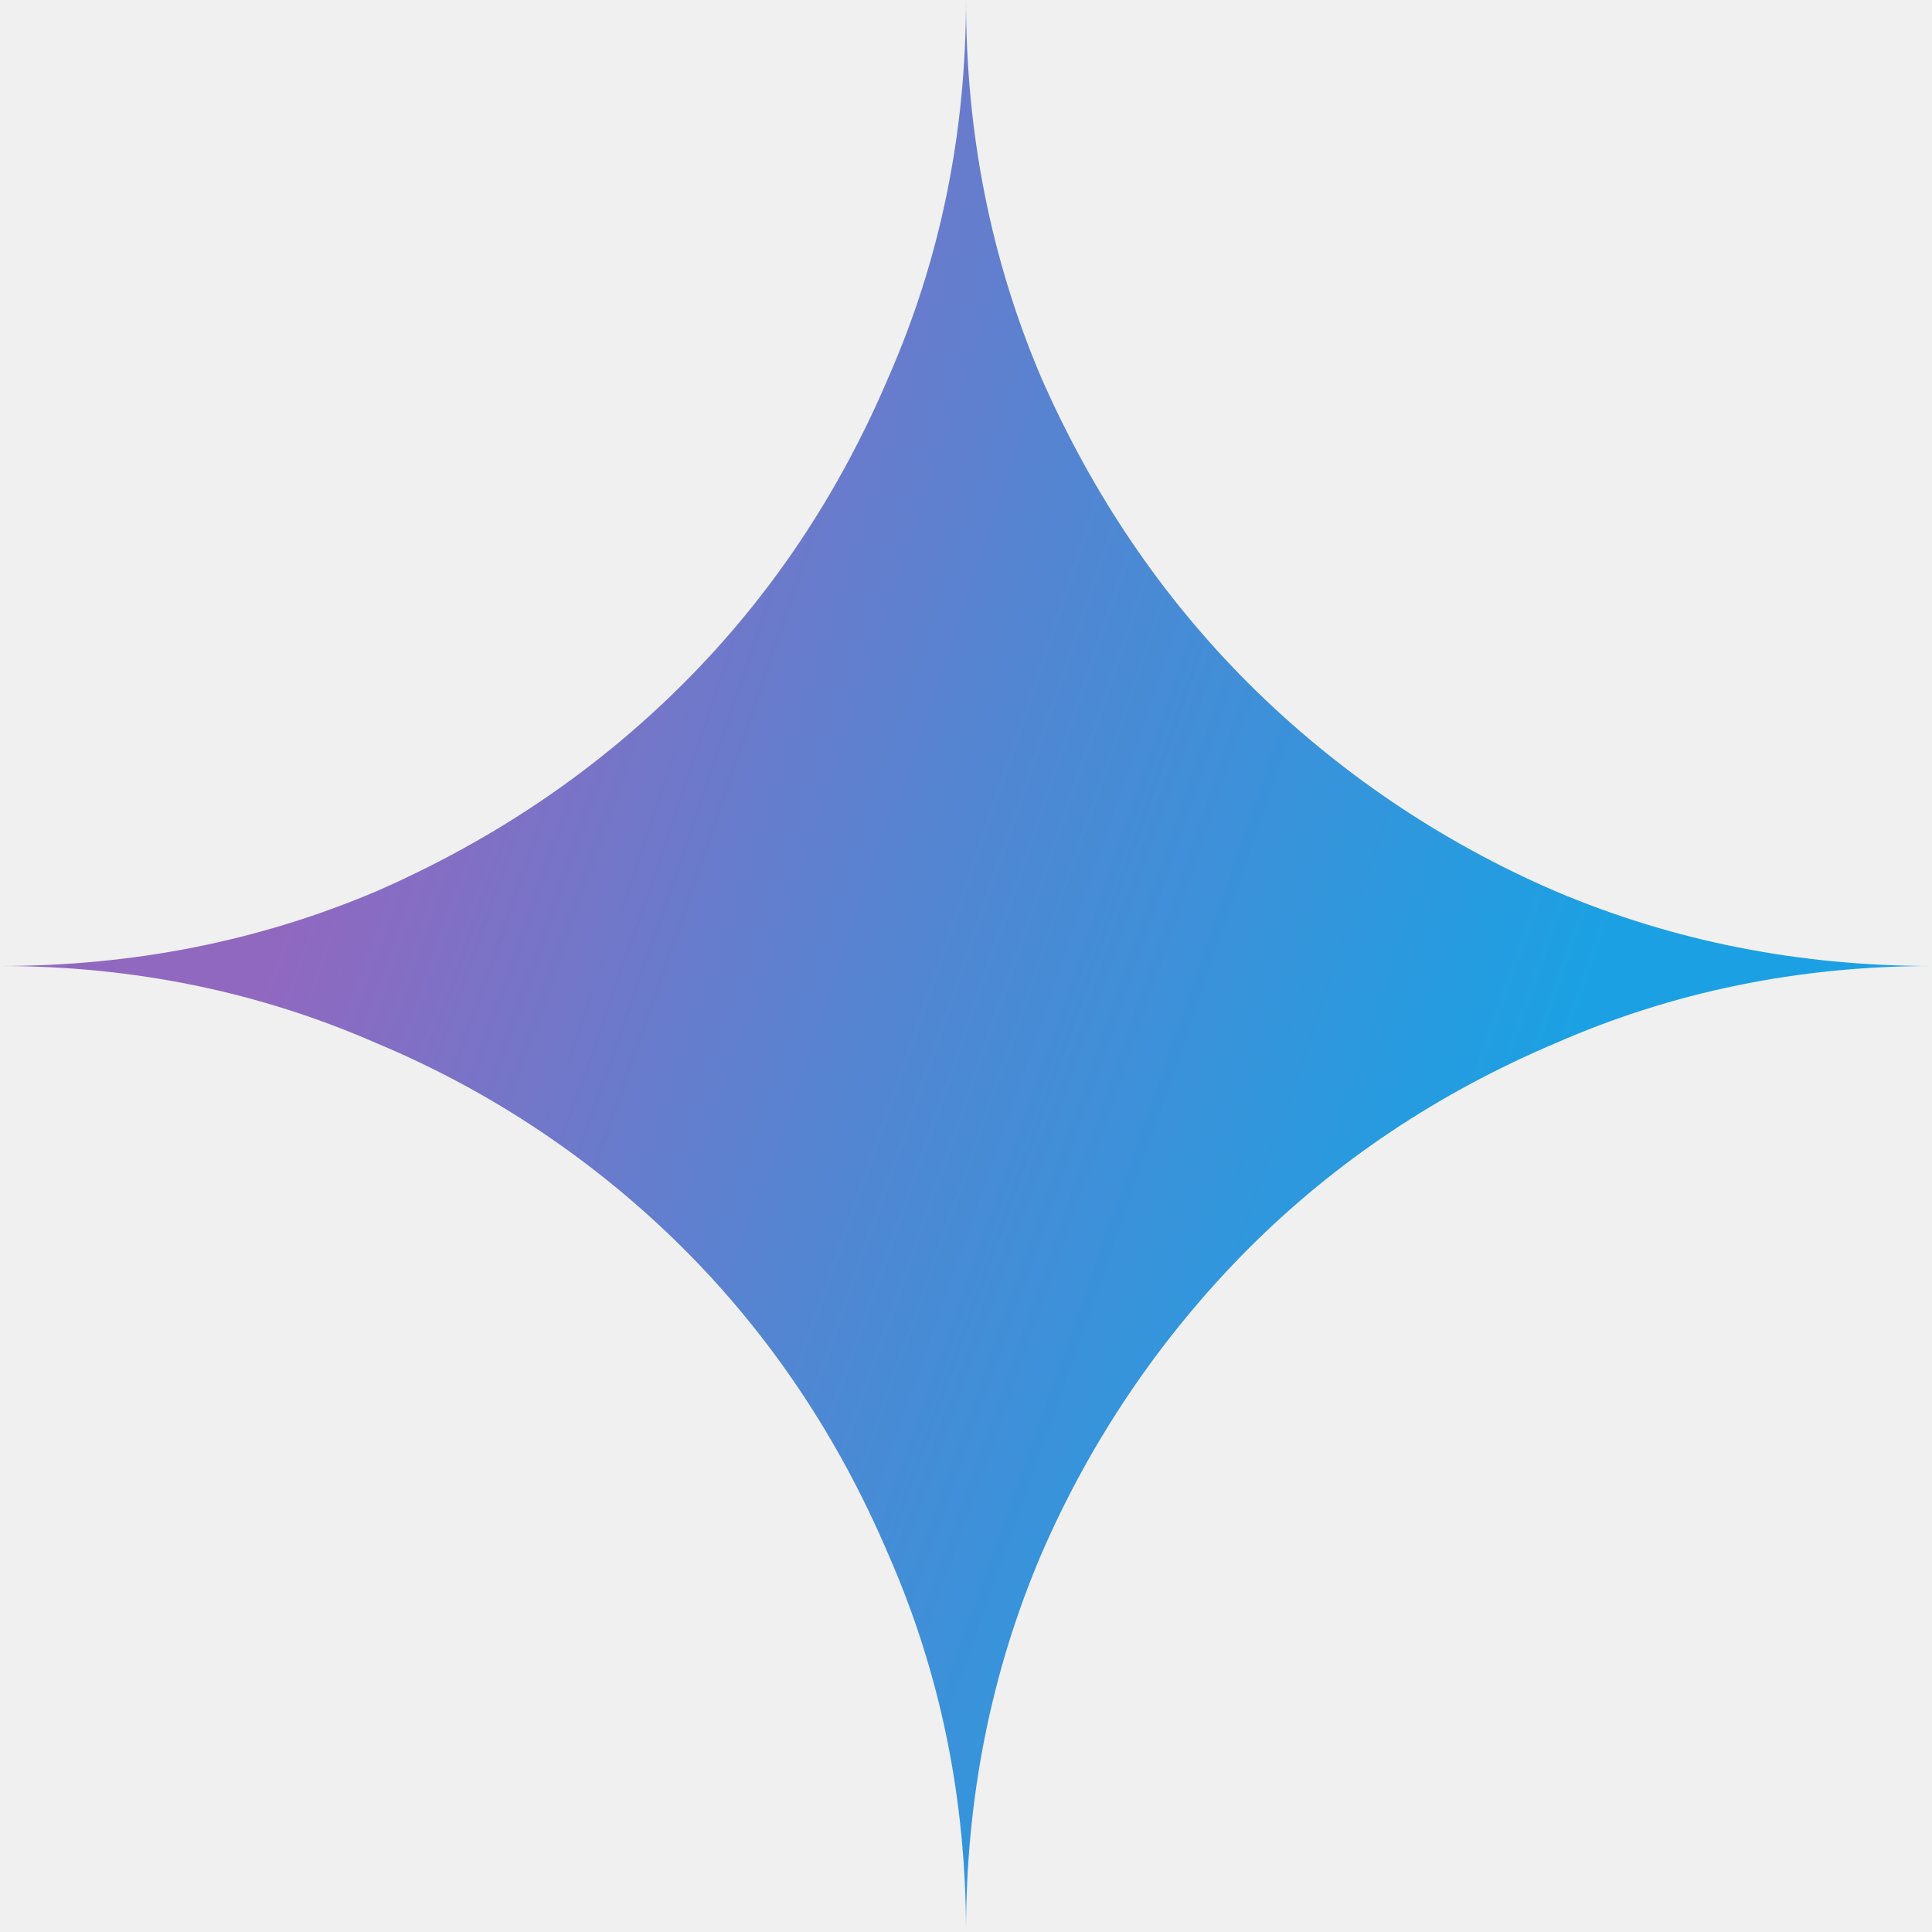
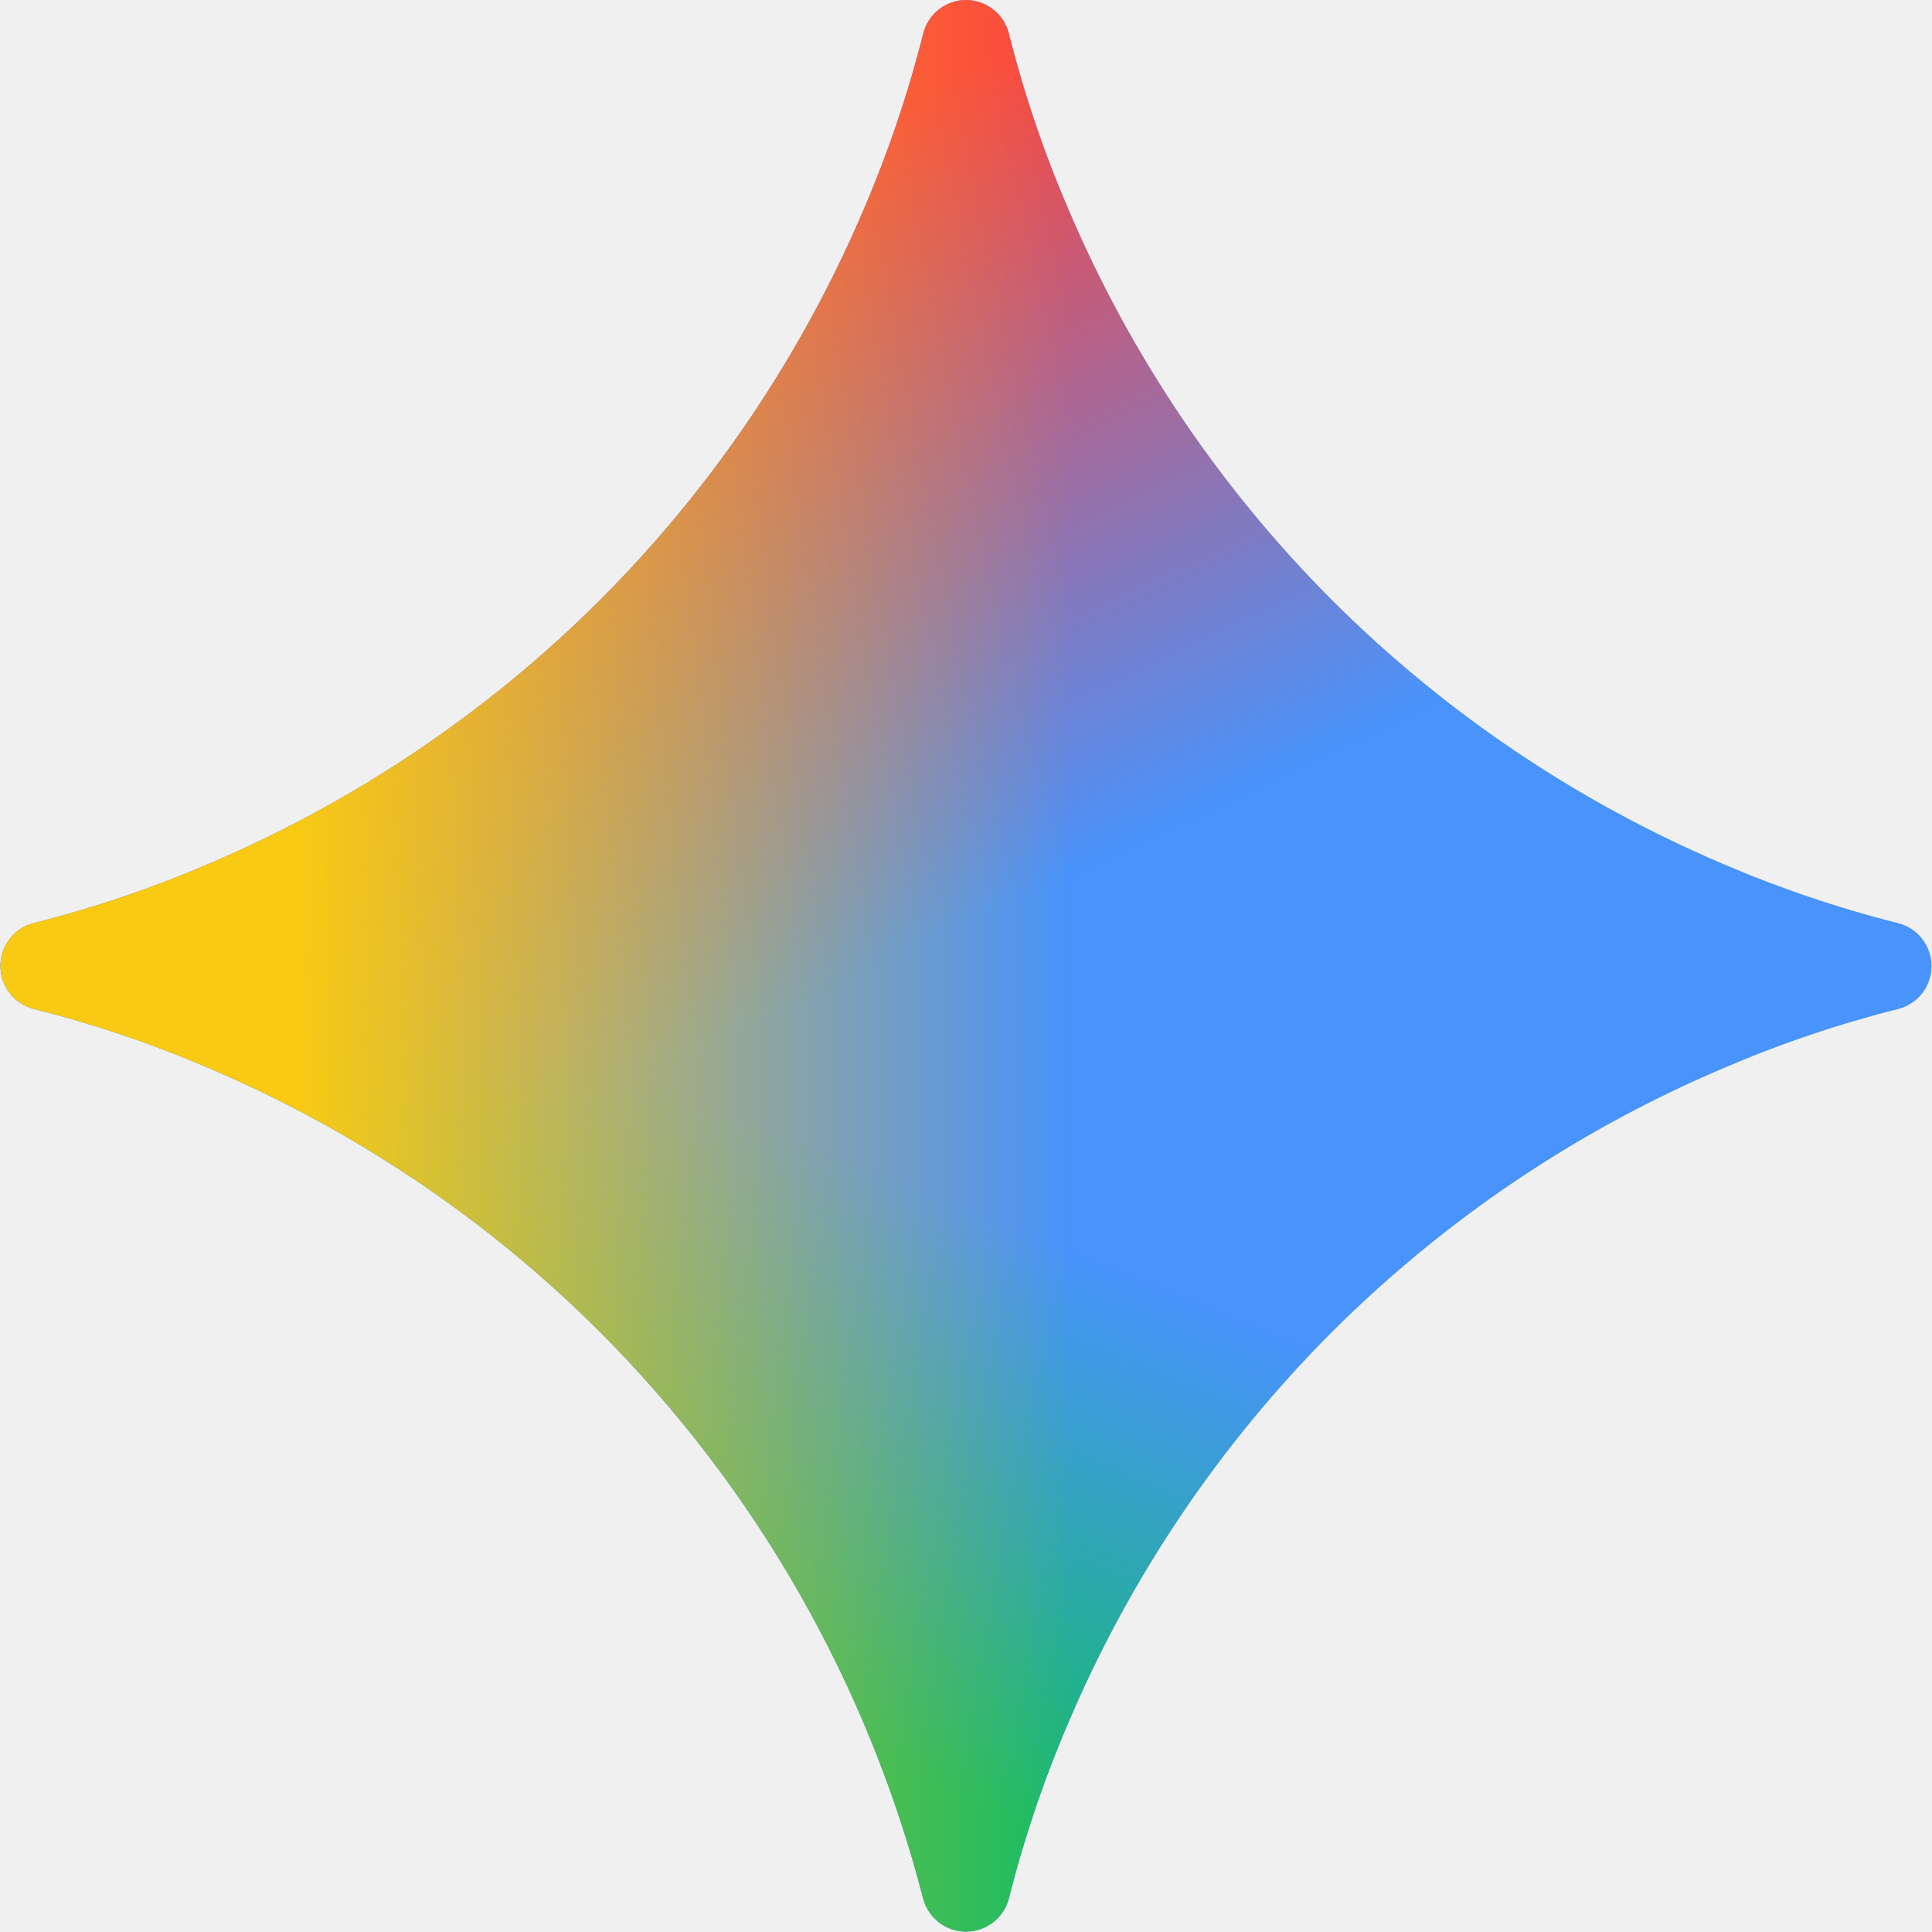
<svg xmlns="http://www.w3.org/2000/svg" fill="none" viewBox="0 0 24 24">
  <g clip-path="url(#a)">
-     <path fill="url(#b)" d="M12 24q0-2.49-.96-4.68-.93-2.19-2.55-3.81a11.9 11.9 0 0 0-3.81-2.55Q2.49 12 0 12q2.49 0 4.68-.93 2.19-.96 3.81-2.58t2.55-3.81Q12 2.49 12 0q0 2.49.93 4.68.96 2.19 2.58 3.81a12.3 12.3 0 0 0 3.81 2.58Q21.51 12 24 12q-2.49 0-4.68.96-2.19.93-3.81 2.55a12.3 12.3 0 0 0-2.58 3.81Q12 21.51 12 24" />
+     <path fill="#4893FC" d="M12 0a.55.55 0 0 1 .532.416q.282 1.12.74 2.184a15.4 15.4 0 0 0 3.274 4.854A15.4 15.4 0 0 0 21.4 10.73q1.064.457 2.184.739a.55.55 0 0 1 0 1.064q-1.12.282-2.184.74a15.4 15.4 0 0 0-4.854 3.274 15.4 15.4 0 0 0-3.275 4.854q-.457 1.064-.739 2.184a.55.55 0 0 1-1.064 0 15.4 15.4 0 0 0-4.014-7.038A15.4 15.4 0 0 0 2.6 13.271a14.4 14.4 0 0 0-2.184-.739.55.55 0 0 1 0-1.064 14.4 14.4 0 0 0 2.184-.74 15.4 15.4 0 0 0 4.854-3.274A15.4 15.4 0 0 0 10.73 2.6q.457-1.064.739-2.184A.55.55 0 0 1 12 0" />
+     <path fill="url(#b)" d="M12 0a.55.55 0 0 1 .532.416q.282 1.12.74 2.184a15.4 15.4 0 0 0 3.274 4.854A15.4 15.4 0 0 0 21.4 10.73q1.064.457 2.184.739a.55.55 0 0 1 0 1.064q-1.12.282-2.184.74a15.4 15.4 0 0 0-4.854 3.274 15.4 15.4 0 0 0-3.275 4.854q-.457 1.064-.739 2.184a.55.55 0 0 1-1.064 0 15.4 15.4 0 0 0-4.014-7.038A15.4 15.4 0 0 0 2.6 13.271a14.4 14.4 0 0 0-2.184-.739.55.55 0 0 1 0-1.064 14.4 14.4 0 0 0 2.184-.74 15.4 15.4 0 0 0 4.854-3.274A15.4 15.4 0 0 0 10.73 2.6q.457-1.064.739-2.184A.55.55 0 0 1 12 0" />
+     <path fill="url(#c)" d="M12 0a.55.55 0 0 1 .532.416q.282 1.12.74 2.184a15.4 15.4 0 0 0 3.274 4.854A15.4 15.4 0 0 0 21.4 10.73q1.064.457 2.184.739a.55.55 0 0 1 0 1.064q-1.12.282-2.184.74a15.4 15.4 0 0 0-4.854 3.274 15.4 15.4 0 0 0-3.275 4.854q-.457 1.064-.739 2.184a.55.55 0 0 1-1.064 0 15.4 15.4 0 0 0-4.014-7.038A15.4 15.4 0 0 0 2.6 13.271a14.4 14.4 0 0 0-2.184-.739.55.55 0 0 1 0-1.064 14.4 14.4 0 0 0 2.184-.74 15.4 15.4 0 0 0 4.854-3.274A15.4 15.4 0 0 0 10.73 2.6q.457-1.064.739-2.184A.55.55 0 0 1 12 0" />
+     <path fill="url(#d)" d="M12 0a.55.55 0 0 1 .532.416q.282 1.12.74 2.184a15.4 15.4 0 0 0 3.274 4.854A15.4 15.4 0 0 0 21.4 10.73q1.064.457 2.184.739a.55.55 0 0 1 0 1.064q-1.12.282-2.184.74a15.4 15.4 0 0 0-4.854 3.274 15.4 15.4 0 0 0-3.275 4.854q-.457 1.064-.739 2.184a.55.55 0 0 1-1.064 0 15.4 15.4 0 0 0-4.014-7.038A15.4 15.4 0 0 0 2.6 13.271a14.4 14.4 0 0 0-2.184-.739.55.55 0 0 1 0-1.064 14.4 14.4 0 0 0 2.184-.74 15.4 15.4 0 0 0 4.854-3.274A15.4 15.4 0 0 0 10.73 2.6q.457-1.064.739-2.184A.55.55 0 0 1 12 0" />
  </g>
  <defs>
-     <radialGradient id="b" cx="0" cy="0" r="1" gradientTransform="matrix(24.19889 8.18296 -65.55084 193.8488 2.382 9.754)" gradientUnits="userSpaceOnUse">
-       <stop offset=".067" stop-color="#9168C0" />
-       <stop offset=".343" stop-color="#5684D1" />
-       <stop offset=".672" stop-color="#1BA1E3" />
-     </radialGradient>
+     <linearGradient id="b" x1="9.305" x2="13.421" y1="2.15" y2="10.839" gradientUnits="userSpaceOnUse">
+       <stop stop-color="#FB4340" />
+       <stop offset="1" stop-color="#FB4340" stop-opacity="0" />
+     </linearGradient>
+     <linearGradient id="c" x1="15.342" x2="9.397" y1="6.906" y2="21.266" gradientUnits="userSpaceOnUse">
+       <stop offset=".563" stop-color="#14BB69" stop-opacity="0" />
+       <stop offset="1" stop-color="#14BC66" />
+     </linearGradient>
+     <linearGradient id="d" x1="1.256" x2="13.329" y1="11.845" y2="11.845" gradientUnits="userSpaceOnUse">
+       <stop offset=".202" stop-color="#F8CA14" />
+       <stop offset="1" stop-color="#F8BD14" stop-opacity="0" />
+     </linearGradient>
    <clipPath id="a">
      <path fill="#fff" d="M0 0h24v24H0z" />
    </clipPath>
  </defs>
</svg>
